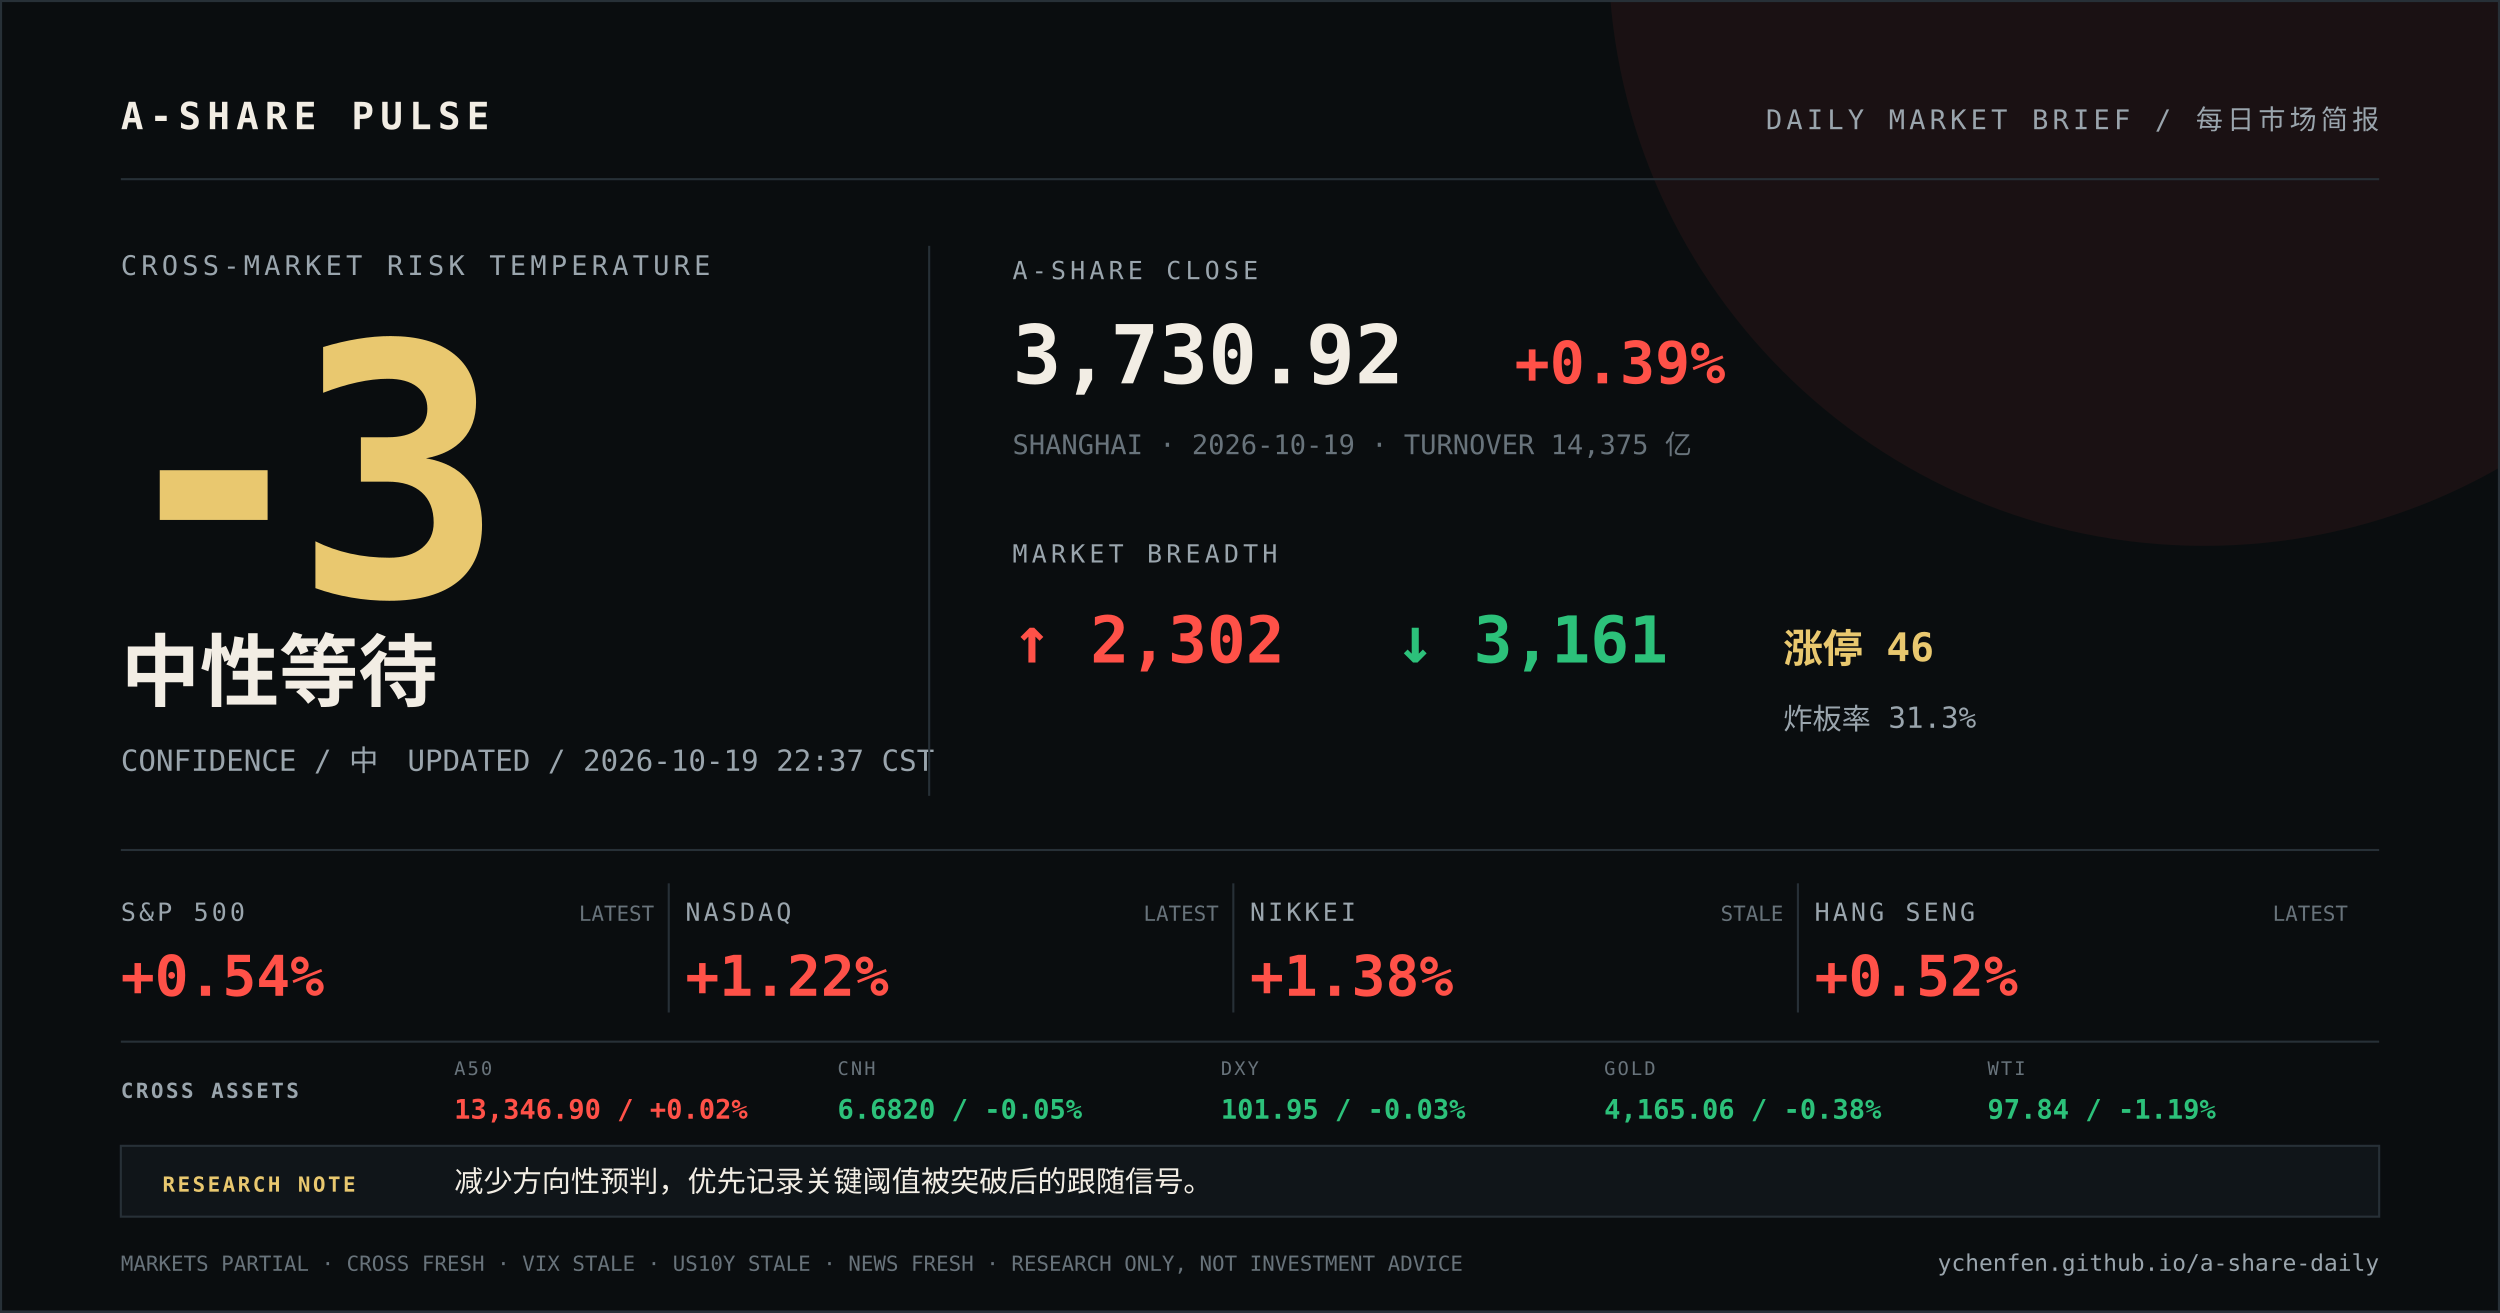
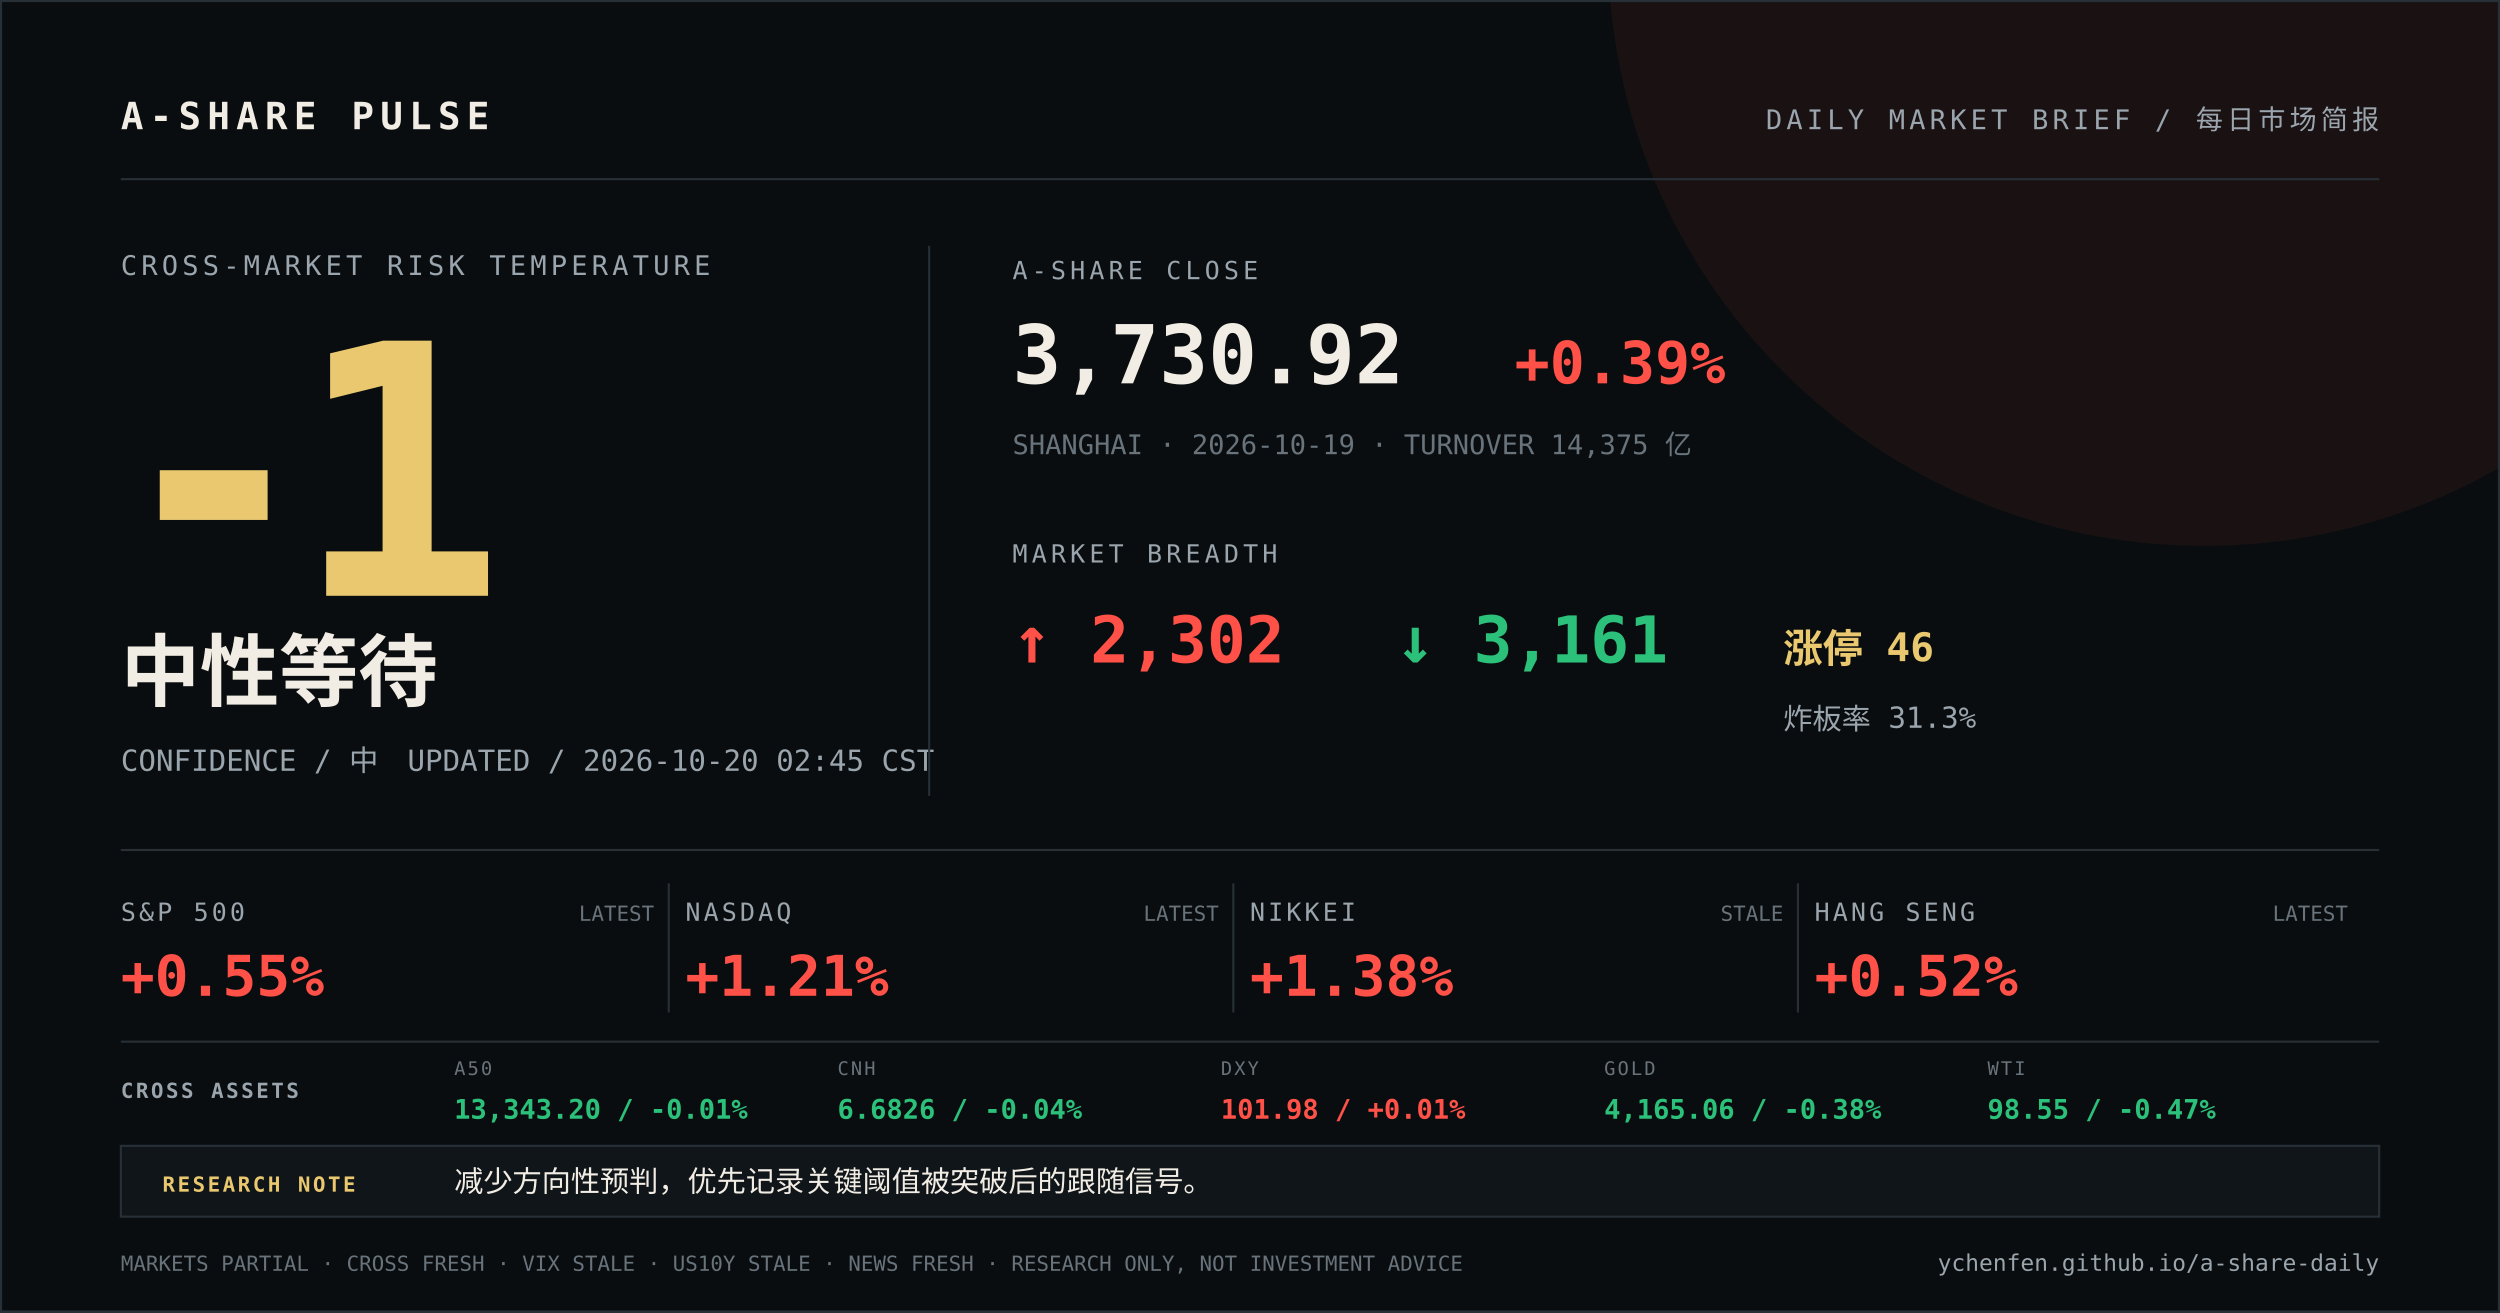
<svg xmlns="http://www.w3.org/2000/svg" width="1200" height="630" viewBox="0 0 1200 630">
  <rect width="1200" height="630" fill="#0a0d0f" />
  <circle cx="1058" cy="-24" r="286" fill="#ff5148" opacity="0.07" />
  <path d="M0 0H1200V630H0Z" fill="none" stroke="#273037" stroke-width="2" />
  <g font-family="DIN Alternate, SFMono-Regular, Menlo, monospace">
    <text x="58" y="62" fill="#f2ede4" font-size="18" font-weight="700" letter-spacing="3">A-SHARE PULSE</text>
    <text x="1142" y="62" fill="#9aa5ad" font-size="13" text-anchor="end" letter-spacing="2">DAILY MARKET BRIEF / 每日市场简报</text>
    <line x1="58" y1="86" x2="1142" y2="86" stroke="#273037" />
    <text x="58" y="132" fill="#9aa5ad" font-size="13" letter-spacing="2">CROSS-MARKET RISK TEMPERATURE</text>
-     <text x="52" y="286" fill="#e9c86f" font-size="168" font-weight="800" letter-spacing="-12">-3</text>
+     <text x="52" y="286" fill="#e9c86f" font-size="168" font-weight="800" letter-spacing="-12">-1</text>
    <text x="58" y="336" fill="#f2ede4" font-size="38" font-weight="700">中性等待</text>
-     <text x="58" y="370" fill="#9aa5ad" font-size="14">CONFIDENCE / 中　UPDATED / 2026-10-19 22:37 CST</text>
+     <text x="58" y="370" fill="#9aa5ad" font-size="14">CONFIDENCE / 中　UPDATED / 2026-10-20 02:45 CST</text>
    <line x1="446" y1="118" x2="446" y2="382" stroke="#273037" />
    <text x="486" y="134" fill="#9aa5ad" font-size="12" letter-spacing="2">A-SHARE CLOSE</text>
    <text x="486" y="184" fill="#f2ede4" font-size="39" font-weight="700">3,730.92</text>
    <text x="727" y="184" fill="#ff5148" font-size="28" font-weight="700">+0.39%</text>
    <text x="486" y="218" fill="#68737b" font-size="13">SHANGHAI · 2026-10-19 · TURNOVER 14,375 亿</text>
    <text x="486" y="270" fill="#9aa5ad" font-size="12" letter-spacing="2">MARKET BREADTH</text>
    <text x="486" y="318" fill="#ff5148" font-size="31" font-weight="700">↑ 2,302</text>
    <text x="670" y="318" fill="#2cc17a" font-size="31" font-weight="700">↓ 3,161</text>
    <text x="856" y="318" fill="#e9c86f" font-size="19" font-weight="700">涨停 46</text>
    <text x="856" y="350" fill="#9aa5ad" font-size="14">炸板率 31.3%</text>
    <line x1="58" y1="408" x2="1142" y2="408" stroke="#273037" />
    <text x="58" y="442" fill="#9aa5ad" font-size="12" letter-spacing="1.5">S&amp;P 500</text>
-     <text x="58" y="478" fill="#ff5148" font-size="27" font-weight="700">+0.54%</text>
+     <text x="58" y="478" fill="#ff5148" font-size="27" font-weight="700">+0.55%</text>
    <text x="314" y="442" fill="#68737b" font-size="10" text-anchor="end">LATEST</text>
    <line x1="321" y1="424" x2="321" y2="486" stroke="#273037" />
    <text x="329" y="442" fill="#9aa5ad" font-size="12" letter-spacing="1.5">NASDAQ</text>
-     <text x="329" y="478" fill="#ff5148" font-size="27" font-weight="700">+1.22%</text>
+     <text x="329" y="478" fill="#ff5148" font-size="27" font-weight="700">+1.21%</text>
    <text x="585" y="442" fill="#68737b" font-size="10" text-anchor="end">LATEST</text>
    <line x1="592" y1="424" x2="592" y2="486" stroke="#273037" />
    <text x="600" y="442" fill="#9aa5ad" font-size="12" letter-spacing="1.5">NIKKEI</text>
    <text x="600" y="478" fill="#ff5148" font-size="27" font-weight="700">+1.38%</text>
    <text x="856" y="442" fill="#68737b" font-size="10" text-anchor="end">STALE</text>
    <line x1="863" y1="424" x2="863" y2="486" stroke="#273037" />
    <text x="871" y="442" fill="#9aa5ad" font-size="12" letter-spacing="1.5">HANG SENG</text>
    <text x="871" y="478" fill="#ff5148" font-size="27" font-weight="700">+0.52%</text>
    <text x="1127" y="442" fill="#68737b" font-size="10" text-anchor="end">LATEST</text>
    <line x1="58" y1="500" x2="1142" y2="500" stroke="#273037" />
    <text x="58" y="527" fill="#9aa5ad" font-size="10" font-weight="700" letter-spacing="1.2">CROSS ASSETS</text>
    <text x="218" y="516" fill="#68737b" font-size="9" letter-spacing="1">A50</text>
-     <text x="218" y="537" fill="#ff5148" font-size="13" font-weight="700">13,346.90 / +0.02%</text>
+     <text x="218" y="537" fill="#2cc17a" font-size="13" font-weight="700">13,343.20 / -0.01%</text>
    <text x="402" y="516" fill="#68737b" font-size="9" letter-spacing="1">CNH</text>
-     <text x="402" y="537" fill="#2cc17a" font-size="13" font-weight="700">6.6820 / -0.05%</text>
+     <text x="402" y="537" fill="#2cc17a" font-size="13" font-weight="700">6.6826 / -0.04%</text>
    <text x="586" y="516" fill="#68737b" font-size="9" letter-spacing="1">DXY</text>
-     <text x="586" y="537" fill="#2cc17a" font-size="13" font-weight="700">101.95 / -0.03%</text>
+     <text x="586" y="537" fill="#ff5148" font-size="13" font-weight="700">101.98 / +0.01%</text>
    <text x="770" y="516" fill="#68737b" font-size="9" letter-spacing="1">GOLD</text>
    <text x="770" y="537" fill="#2cc17a" font-size="13" font-weight="700">4,165.06 / -0.38%</text>
    <text x="954" y="516" fill="#68737b" font-size="9" letter-spacing="1">WTI</text>
-     <text x="954" y="537" fill="#2cc17a" font-size="13" font-weight="700">97.84 / -1.19%</text>
+     <text x="954" y="537" fill="#2cc17a" font-size="13" font-weight="700">98.55 / -0.47%</text>
    <rect x="58" y="550" width="1084" height="34" fill="#101519" stroke="#273037" />
    <text x="78" y="572" fill="#e9c86f" font-size="10" font-weight="700" letter-spacing="1.2">RESEARCH NOTE</text>
    <text x="218" y="572" fill="#f2ede4" font-size="14">减少方向性预判，优先记录关键阈值被突破后的跟随信号。</text>
    <text x="58" y="610" fill="#68737b" font-size="10">MARKETS PARTIAL · CROSS FRESH · VIX STALE · US10Y STALE · NEWS FRESH · RESEARCH ONLY, NOT INVESTMENT ADVICE</text>
    <text x="1142" y="610" fill="#9aa5ad" font-size="11" text-anchor="end">ychenfen.github.io/a-share-daily</text>
  </g>
</svg>
